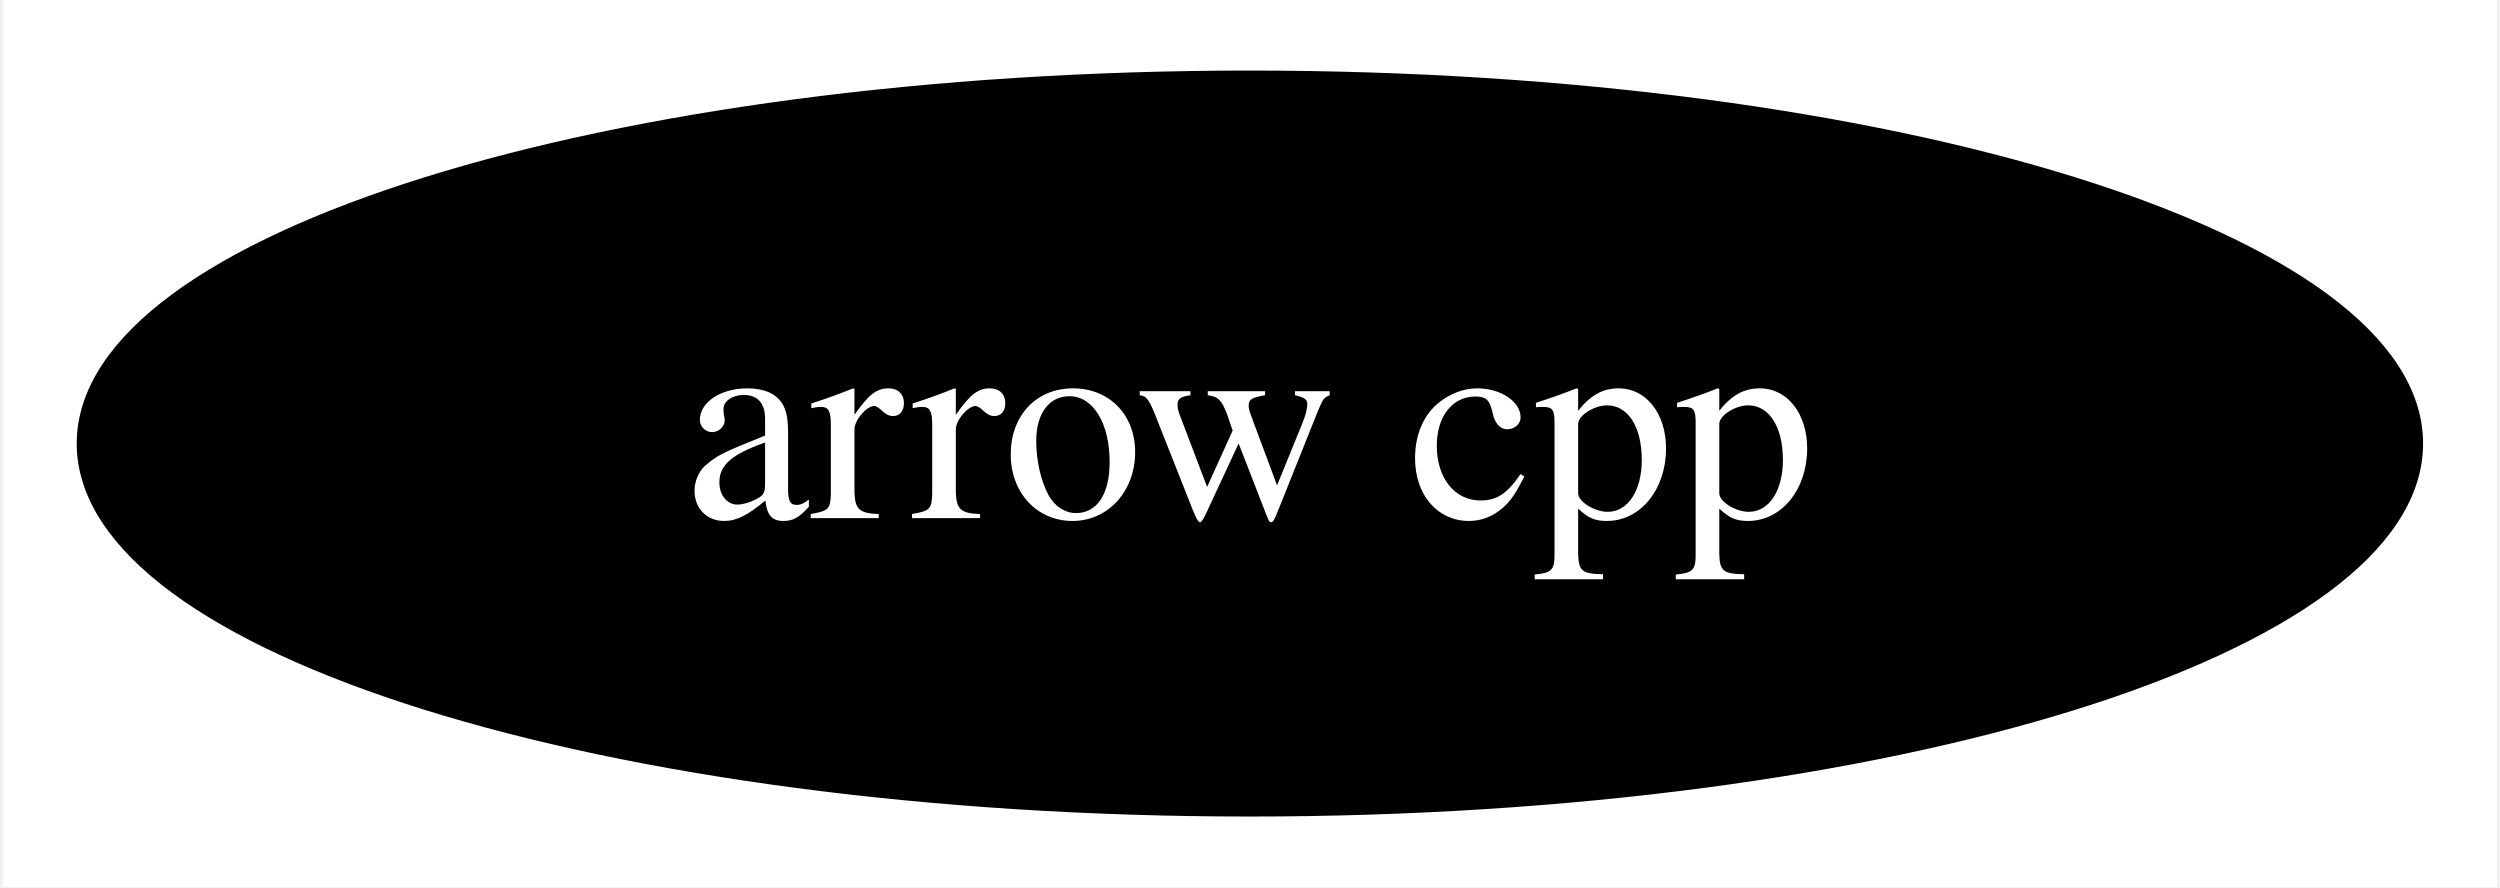
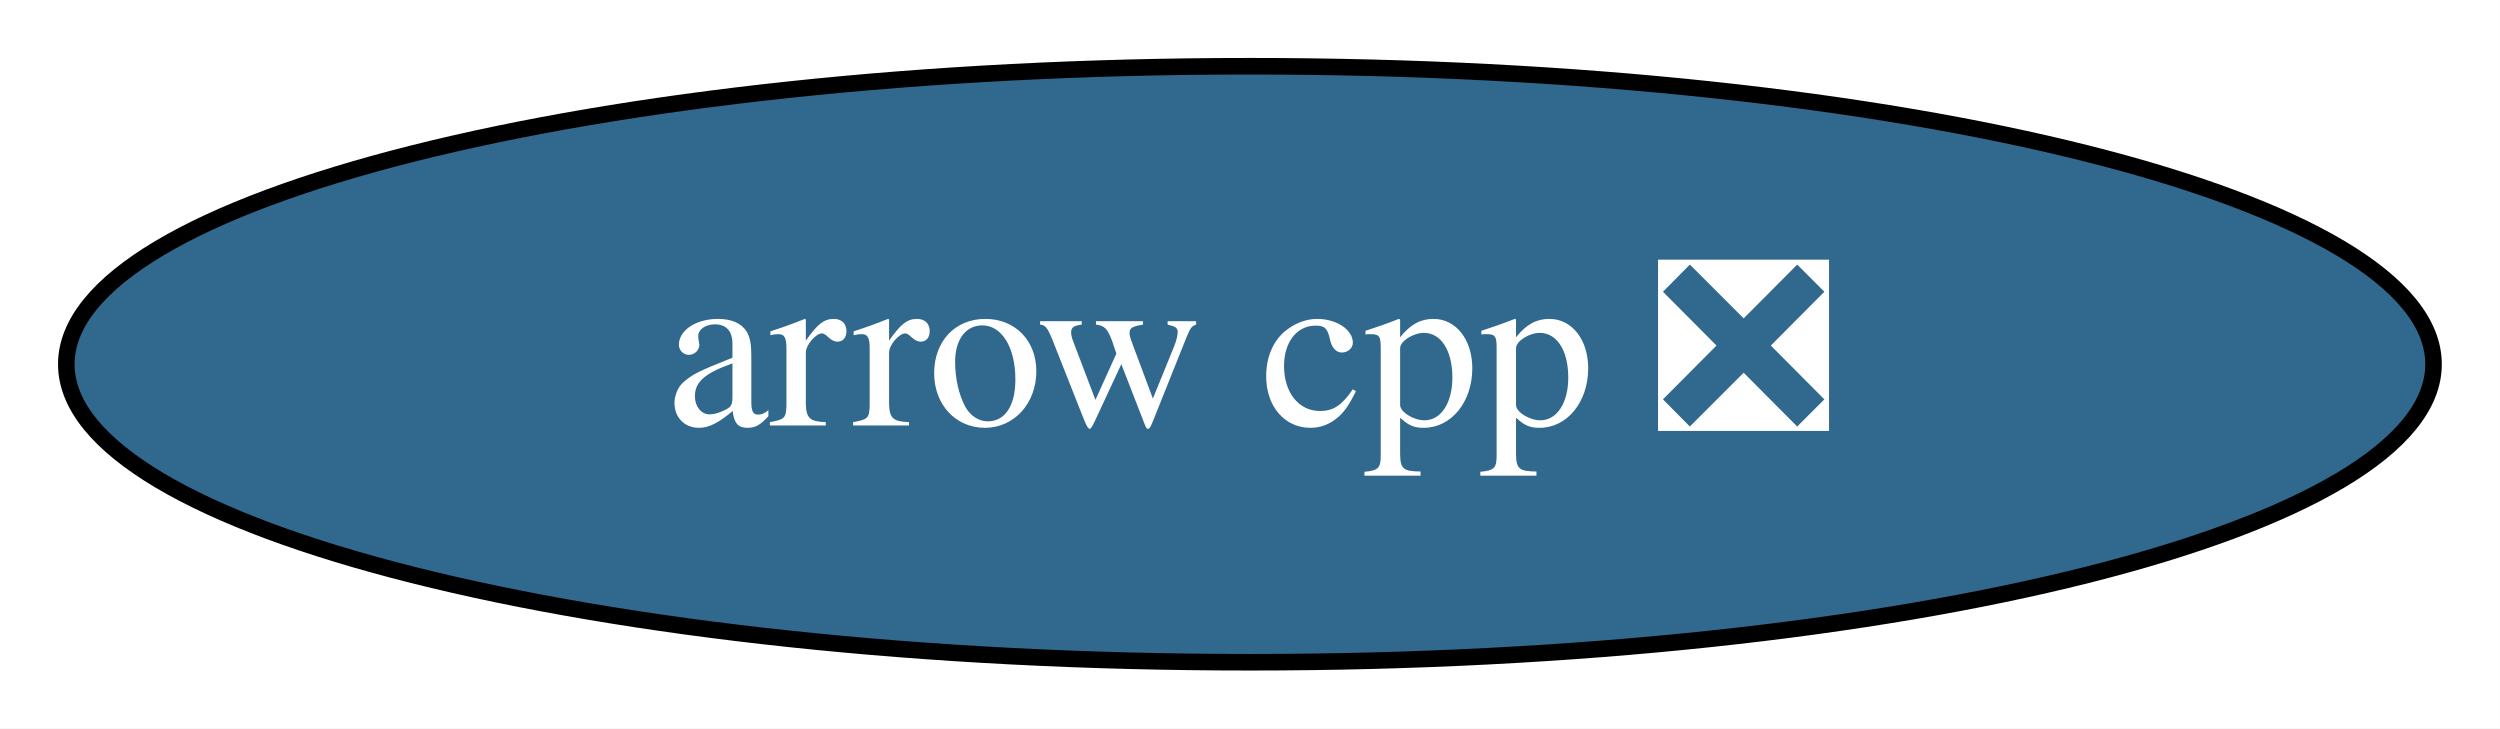
- <svg xmlns="http://www.w3.org/2000/svg" xmlns:xlink="http://www.w3.org/1999/xlink" width="124pt" height="44pt" viewBox="0.00 0.00 123.69 44.00">
+ <svg xmlns="http://www.w3.org/2000/svg" xmlns:xlink="http://www.w3.org/1999/xlink" width="151pt" height="44pt" viewBox="0.00 0.00 150.99 44.00">
  <g id="graph0" class="graph" transform="scale(1 1) rotate(0) translate(4 40)">
-     <polygon fill="white" stroke="transparent" points="-4,4 -4,-40 119.69,-40 119.69,4 -4,4" />
+     <polygon fill="white" stroke="transparent" points="-4,4 -4,-40 146.99,-40 146.99,4 -4,4" />
    <g id="node1" class="node">
      <g id="a_node1">
-         <a xlink:href="https://github.com/conda-forge/arrow-cpp-feedstock" xlink:title="arrow cpp">
-           <ellipse fill="#000000" stroke="black" cx="57.84" cy="-18" rx="57.69" ry="18" />
-           <text text-anchor="middle" x="57.84" y="-14.3" font-family="Times,serif" font-size="14.00" fill="white">arrow cpp</text>
+         <a xlink:href="https://github.com/conda-forge/arrow-cpp-feedstock/pull/792" xlink:title="arrow cpp ❎">
+           <ellipse fill="#31688e" stroke="black" cx="71.49" cy="-18" rx="71.49" ry="18" />
+           <text text-anchor="middle" x="71.49" y="-14.3" font-family="Times,serif" font-size="14.00" fill="white">arrow cpp ❎</text>
        </a>
      </g>
    </g>
  </g>
</svg>
